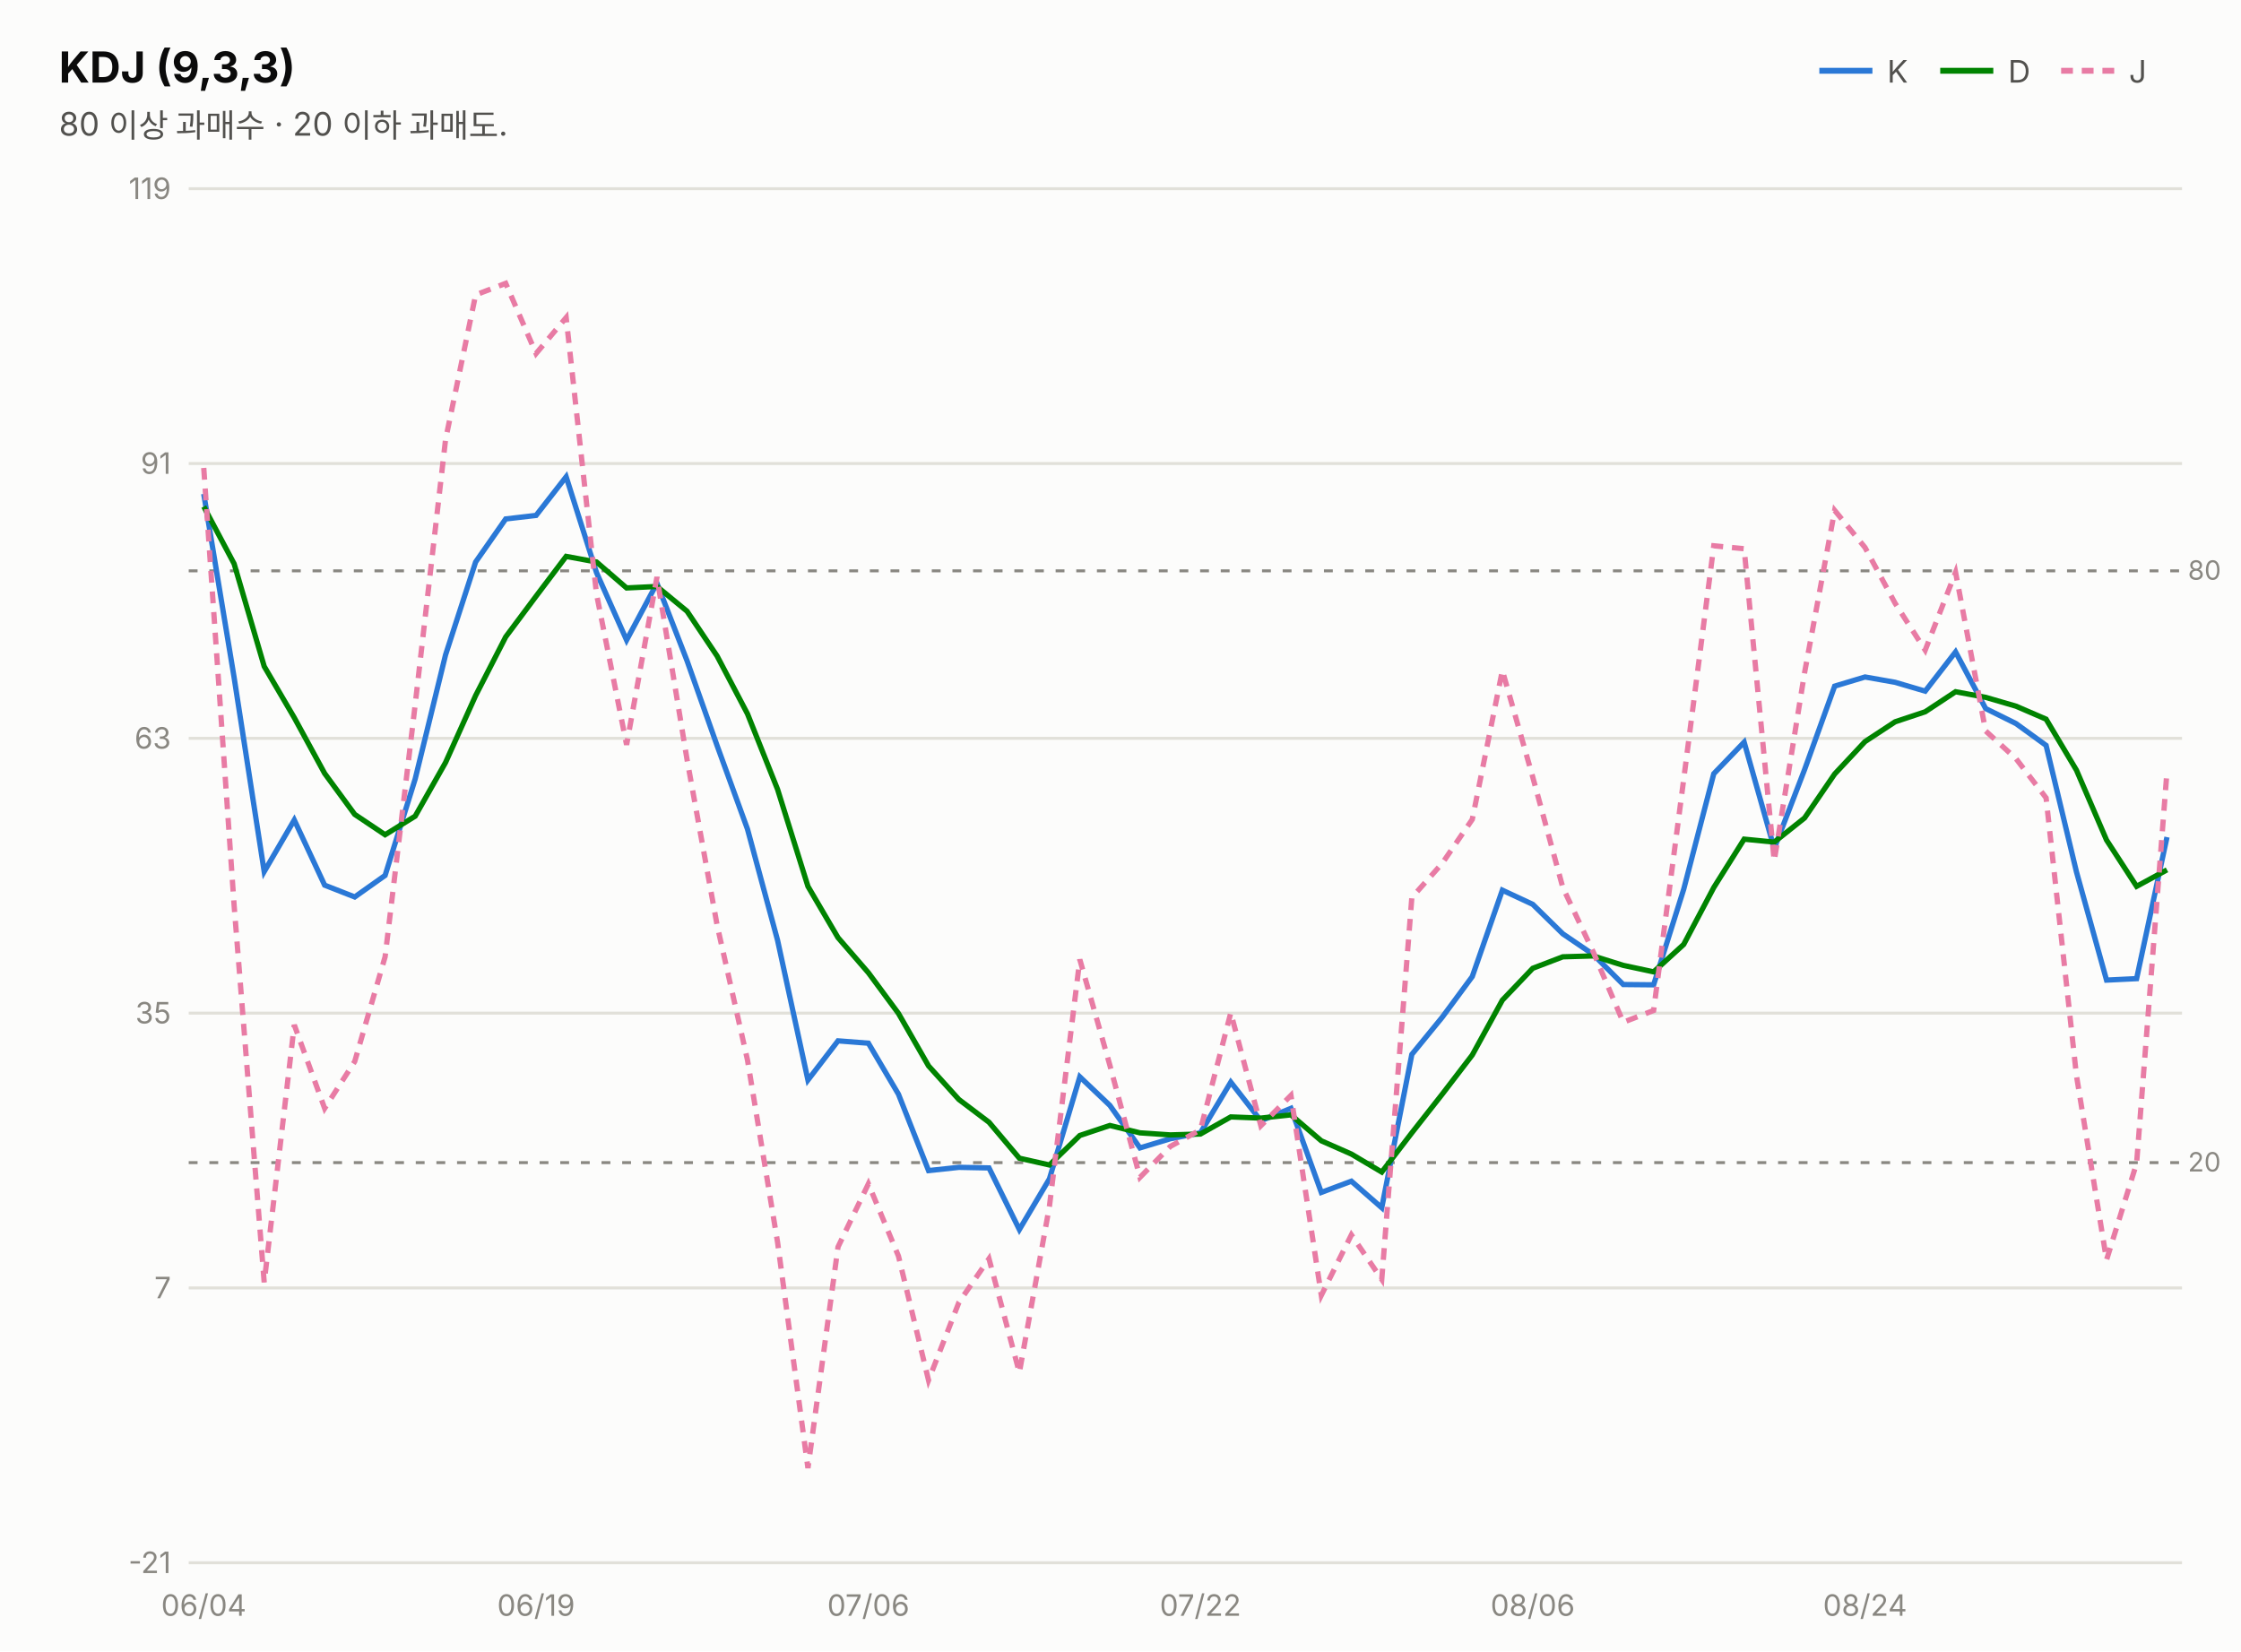
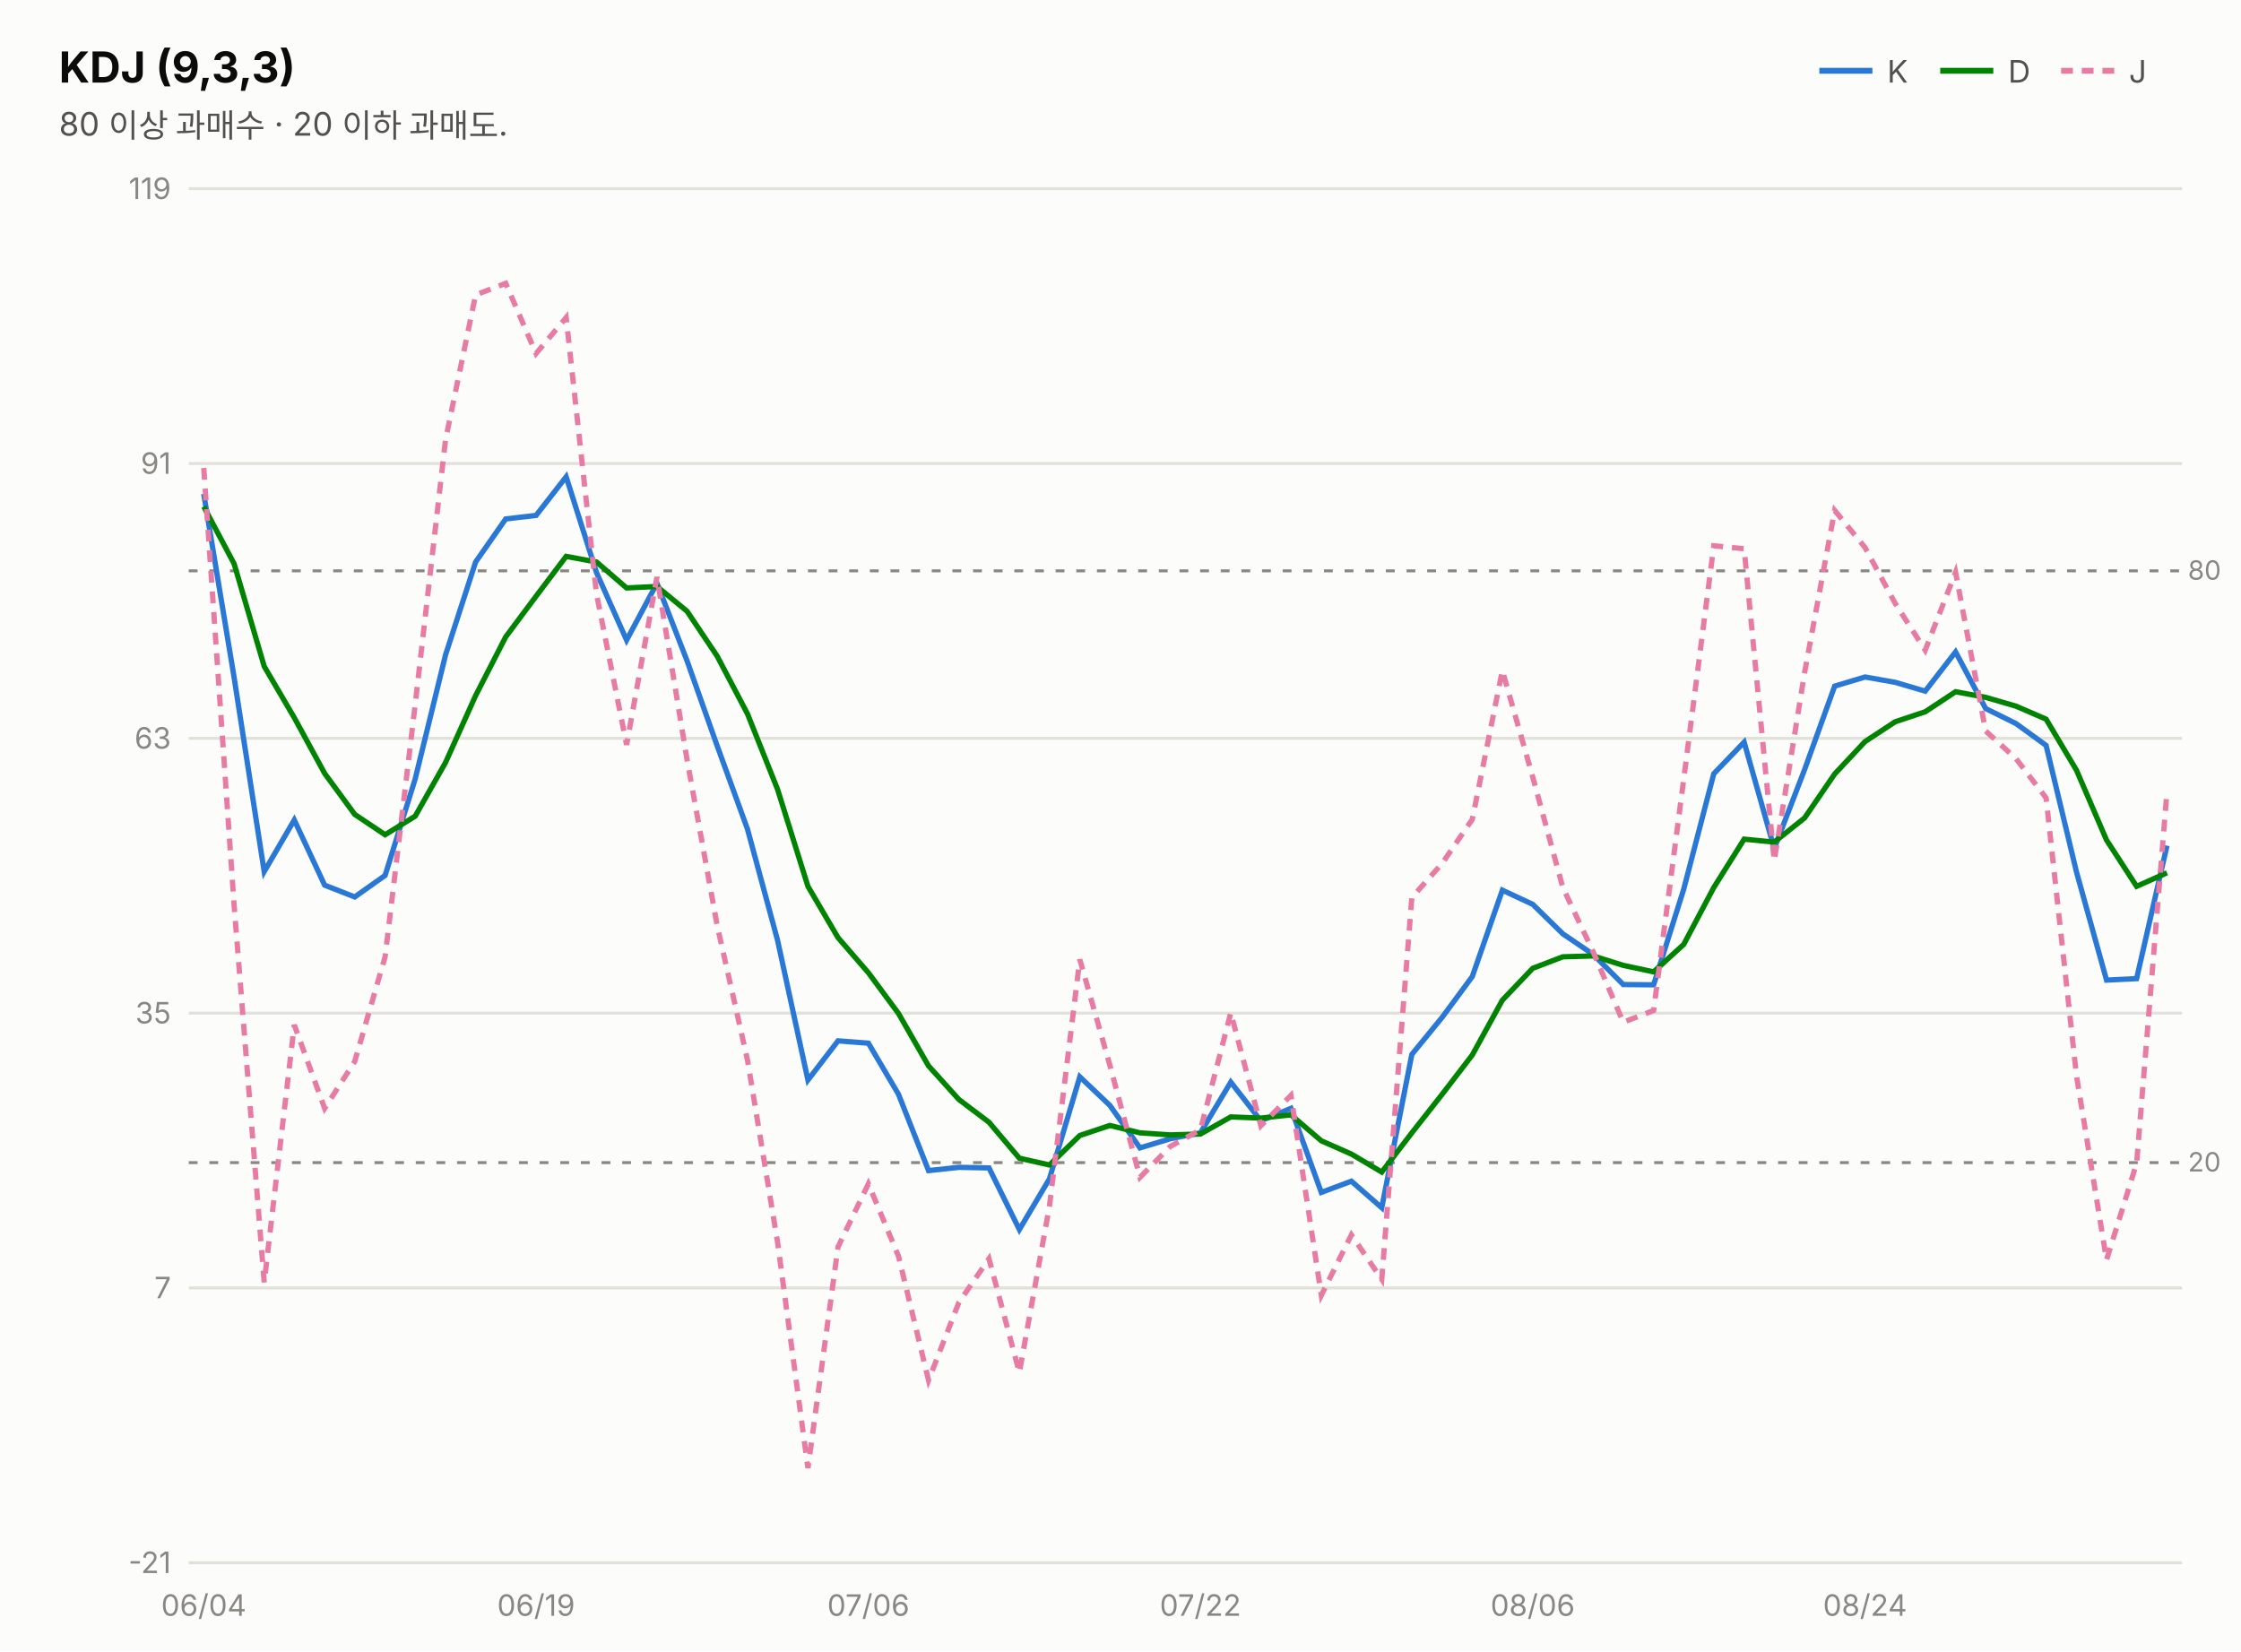
<svg xmlns="http://www.w3.org/2000/svg" width="760" height="560" viewBox="0 0 760 560" font-family="system-ui,-apple-system,&quot;Segoe UI&quot;,&quot;Malgun Gothic&quot;,&quot;Apple SD Gothic Neo&quot;,sans-serif">
  <rect width="760" height="560" fill="#fcfcfb" />
  <text x="20" y="28" font-size="14.5" font-weight="700" fill="#0b0b0b">KDJ (9,3,3)</text>
  <text x="20" y="46" font-size="11" fill="#52514e">80 이상 과매수 · 20 이하 과매도.</text>
  <line x1="617" y1="24" x2="635" y2="24" stroke="#2a78d6" stroke-width="2" />
  <text x="640" y="28" font-size="10.5" fill="#52514e">K</text>
  <line x1="658" y1="24" x2="676" y2="24" stroke="#008300" stroke-width="2" />
  <text x="681" y="28" font-size="10.5" fill="#52514e">D</text>
  <line x1="699" y1="24" x2="717" y2="24" stroke="#e87ba4" stroke-width="2" stroke-dasharray="4 3" />
  <text x="722" y="28" font-size="10.5" fill="#52514e">J</text>
  <line x1="64" y1="530.0" x2="740" y2="530.0" stroke="#e1e0d9" stroke-width="1" />
  <text x="58" y="533.5" font-size="10" fill="#898781" text-anchor="end" style="font-variant-numeric:tabular-nums">-21</text>
  <line x1="64" y1="436.8" x2="740" y2="436.8" stroke="#e1e0d9" stroke-width="1" />
  <text x="58" y="440.3" font-size="10" fill="#898781" text-anchor="end" style="font-variant-numeric:tabular-nums">7</text>
  <line x1="64" y1="343.6" x2="740" y2="343.6" stroke="#e1e0d9" stroke-width="1" />
  <text x="58" y="347.1" font-size="10" fill="#898781" text-anchor="end" style="font-variant-numeric:tabular-nums">35</text>
  <line x1="64" y1="250.4" x2="740" y2="250.4" stroke="#e1e0d9" stroke-width="1" />
  <text x="58" y="253.9" font-size="10" fill="#898781" text-anchor="end" style="font-variant-numeric:tabular-nums">63</text>
  <line x1="64" y1="157.2" x2="740" y2="157.2" stroke="#e1e0d9" stroke-width="1" />
  <text x="58" y="160.7" font-size="10" fill="#898781" text-anchor="end" style="font-variant-numeric:tabular-nums">91</text>
  <line x1="64" y1="64.0" x2="740" y2="64.0" stroke="#e1e0d9" stroke-width="1" />
  <text x="58" y="67.5" font-size="10" fill="#898781" text-anchor="end" style="font-variant-numeric:tabular-nums">119</text>
  <line x1="64" y1="193.6" x2="740" y2="193.6" stroke="#898781" stroke-width="1" stroke-dasharray="3 4" />
  <text x="742" y="196.6" font-size="9" fill="#898781">80</text>
  <line x1="64" y1="394.3" x2="740" y2="394.3" stroke="#898781" stroke-width="1" stroke-dasharray="3 4" />
  <text x="742" y="397.3" font-size="9" fill="#898781">20</text>
-   <path d="M69.1,167.5 L79.4,229.8 L89.6,295.6 L99.8,278.1 L110.1,300.2 L120.3,304.2 L130.6,296.9 L140.8,264.2 L151.1,222.1 L161.3,190.6 L171.5,176.0 L181.8,174.8 L192.0,161.7 L202.3,194.2 L212.5,217.1 L222.8,197.8 L233.0,224.1 L243.2,252.9 L253.5,281.2 L263.7,318.9 L274.0,366.3 L284.2,353.0 L294.5,353.8 L304.7,371.1 L314.9,397.0 L325.2,395.9 L335.4,396.1 L345.7,417.0 L355.9,399.8 L366.2,365.2 L376.4,374.9 L386.6,389.3 L396.9,386.2 L407.1,384.2 L417.4,367.0 L427.6,380.1 L437.8,375.9 L448.1,404.4 L458.3,400.6 L468.6,409.6 L478.8,357.6 L489.1,345.0 L499.3,331.2 L509.5,301.9 L519.8,306.7 L530.0,316.7 L540.3,323.7 L550.5,333.9 L560.8,334.0 L571.0,301.6 L581.2,262.4 L591.5,251.7 L601.7,287.8 L612.0,261.0 L622.2,232.7 L632.5,229.6 L642.7,231.4 L652.9,234.4 L663.2,221.1 L673.4,240.3 L683.7,245.4 L693.9,252.8 L704.2,295.7 L714.4,332.4 L724.6,331.9 L734.9,283.9" fill="none" stroke="#2a78d6" stroke-width="1.8" />
-   <path d="M69.1,171.8 L79.4,191.2 L89.6,226.0 L99.8,243.4 L110.1,262.3 L120.3,276.2 L130.6,283.1 L140.8,276.8 L151.1,258.6 L161.3,235.9 L171.5,216.0 L181.8,202.2 L192.0,188.7 L202.3,190.6 L212.5,199.4 L222.8,198.9 L233.0,207.3 L243.2,222.5 L253.5,242.1 L263.7,267.7 L274.0,300.6 L284.2,318.0 L294.5,329.9 L304.7,343.7 L314.9,361.5 L325.2,372.9 L335.4,380.6 L345.7,392.8 L355.9,395.1 L366.2,385.1 L376.4,381.7 L386.6,384.2 L396.9,384.9 L407.1,384.6 L417.4,378.8 L427.6,379.2 L437.8,378.1 L448.1,386.9 L458.3,391.4 L468.6,397.5 L478.8,384.2 L489.1,371.1 L499.3,357.8 L509.5,339.2 L519.8,328.4 L530.0,324.5 L540.3,324.2 L550.5,327.4 L560.8,329.6 L571.0,320.3 L581.2,301.0 L591.5,284.6 L601.7,285.6 L612.0,277.4 L622.2,262.5 L632.5,251.5 L642.7,244.8 L652.9,241.4 L663.2,234.6 L673.4,236.5 L683.7,239.5 L693.9,243.9 L704.2,261.2 L714.4,284.9 L724.6,300.6 L734.9,295.0" fill="none" stroke="#008300" stroke-width="1.8" />
-   <path d="M69.1,158.7 L79.4,307.1 L89.6,434.9 L99.8,347.6 L110.1,375.9 L120.3,360.0 L130.6,324.5 L140.8,239.0 L151.1,149.1 L161.3,100.0 L171.5,96.1 L181.8,119.9 L192.0,107.7 L202.3,201.5 L212.5,252.6 L222.8,195.7 L233.0,257.6 L243.2,313.8 L253.5,359.5 L263.7,421.3 L274.0,497.9 L284.2,422.9 L294.5,401.5 L304.7,426.0 L314.9,468.1 L325.2,441.7 L335.4,426.9 L345.7,465.5 L355.9,409.1 L366.2,325.4 L376.4,361.3 L386.6,399.3 L396.9,388.8 L407.1,383.2 L417.4,343.5 L427.6,381.8 L437.8,371.5 L448.1,439.3 L458.3,418.8 L468.6,433.9 L478.8,304.4 L489.1,292.8 L499.3,277.9 L509.5,227.4 L519.8,263.5 L530.0,301.0 L540.3,322.8 L550.5,346.7 L560.8,342.7 L571.0,264.3 L581.2,185.1 L591.5,186.1 L601.7,292.0 L612.0,228.1 L622.2,173.1 L632.5,185.7 L642.7,204.6 L652.9,220.5 L663.2,194.1 L673.4,247.9 L683.7,257.3 L693.9,270.6 L704.2,364.8 L714.4,427.3 L724.6,394.5 L734.9,261.6" fill="none" stroke="#e87ba4" stroke-width="1.8" stroke-dasharray="4 3" />
+   <path d="M69.1,167.5 L79.4,229.8 L89.6,295.6 L99.8,278.1 L110.1,300.2 L120.3,304.2 L130.6,296.9 L140.8,264.2 L151.1,222.1 L161.3,190.6 L171.5,176.0 L181.8,174.8 L192.0,161.7 L202.3,194.2 L212.5,217.1 L222.8,197.8 L233.0,224.1 L243.2,252.9 L253.5,281.2 L263.7,318.9 L274.0,366.3 L284.2,353.0 L294.5,353.8 L304.7,371.1 L314.9,397.0 L325.2,395.9 L335.4,396.1 L345.7,417.0 L355.9,399.8 L366.2,365.2 L376.4,374.9 L386.6,389.3 L396.9,386.2 L407.1,384.2 L417.4,367.0 L427.6,380.1 L437.8,375.9 L448.1,404.4 L458.3,400.6 L468.6,409.6 L478.8,357.6 L489.1,345.0 L499.3,331.2 L509.5,301.9 L519.8,306.7 L530.0,316.7 L540.3,323.7 L550.5,333.9 L560.8,334.0 L571.0,301.6 L581.2,262.4 L591.5,251.7 L601.7,287.8 L612.0,261.0 L622.2,232.7 L632.5,229.6 L642.7,231.4 L652.9,234.4 L663.2,221.1 L673.4,240.3 L683.7,245.4 L693.9,252.8 L704.2,295.7 L714.4,332.4 L724.6,331.9 L734.9,286.8" fill="none" stroke="#2a78d6" stroke-width="1.8" />
+   <path d="M69.1,171.8 L79.4,191.2 L89.6,226.0 L99.8,243.4 L110.1,262.3 L120.3,276.2 L130.6,283.1 L140.8,276.8 L151.1,258.6 L161.3,235.9 L171.5,216.0 L181.8,202.2 L192.0,188.7 L202.3,190.6 L212.5,199.4 L222.8,198.9 L233.0,207.3 L243.2,222.5 L253.5,242.1 L263.7,267.7 L274.0,300.6 L284.2,318.0 L294.5,329.9 L304.7,343.7 L314.9,361.5 L325.2,372.9 L335.4,380.6 L345.7,392.8 L355.9,395.1 L366.2,385.1 L376.4,381.7 L386.6,384.2 L396.9,384.9 L407.1,384.6 L417.4,378.8 L427.6,379.2 L437.8,378.1 L448.1,386.9 L458.3,391.4 L468.6,397.5 L478.8,384.2 L489.1,371.1 L499.3,357.8 L509.5,339.2 L519.8,328.4 L530.0,324.5 L540.3,324.2 L550.5,327.4 L560.8,329.6 L571.0,320.3 L581.2,301.0 L591.5,284.6 L601.7,285.6 L612.0,277.4 L622.2,262.5 L632.5,251.5 L642.7,244.8 L652.9,241.4 L663.2,234.6 L673.4,236.5 L683.7,239.5 L693.9,243.9 L704.2,261.2 L714.4,284.9 L724.6,300.6 L734.9,296.0" fill="none" stroke="#008300" stroke-width="1.8" />
+   <path d="M69.1,158.7 L79.4,307.1 L89.6,434.9 L99.8,347.6 L110.1,375.9 L120.3,360.0 L130.6,324.5 L140.8,239.0 L151.1,149.1 L161.3,100.0 L171.5,96.1 L181.8,119.9 L192.0,107.7 L202.3,201.5 L212.5,252.6 L222.8,195.7 L233.0,257.6 L243.2,313.8 L253.5,359.5 L263.7,421.3 L274.0,497.9 L284.2,422.9 L294.5,401.5 L304.7,426.0 L314.9,468.1 L325.2,441.7 L335.4,426.9 L345.7,465.5 L355.9,409.1 L366.2,325.4 L376.4,361.3 L386.6,399.3 L396.9,388.8 L407.1,383.2 L417.4,343.5 L427.6,381.8 L437.8,371.5 L448.1,439.3 L458.3,418.8 L468.6,433.9 L478.8,304.4 L489.1,292.8 L499.3,277.9 L509.5,227.4 L519.8,263.5 L530.0,301.0 L540.3,322.8 L550.5,346.7 L560.8,342.7 L571.0,264.3 L581.2,185.1 L591.5,186.1 L601.7,292.0 L612.0,228.1 L622.2,173.1 L632.5,185.7 L642.7,204.6 L652.9,220.5 L663.2,194.1 L673.4,247.9 L683.7,257.3 L693.9,270.6 L704.2,364.8 L714.4,427.3 L724.6,394.5 L734.9,268.4" fill="none" stroke="#e87ba4" stroke-width="1.8" stroke-dasharray="4 3" />
  <text x="69.1" y="548" font-size="10" fill="#898781" text-anchor="middle">06/04</text>
  <text x="181.8" y="548" font-size="10" fill="#898781" text-anchor="middle">06/19</text>
  <text x="294.5" y="548" font-size="10" fill="#898781" text-anchor="middle">07/06</text>
  <text x="407.1" y="548" font-size="10" fill="#898781" text-anchor="middle">07/22</text>
  <text x="519.8" y="548" font-size="10" fill="#898781" text-anchor="middle">08/06</text>
  <text x="632.5" y="548" font-size="10" fill="#898781" text-anchor="middle">08/24</text>
</svg>
